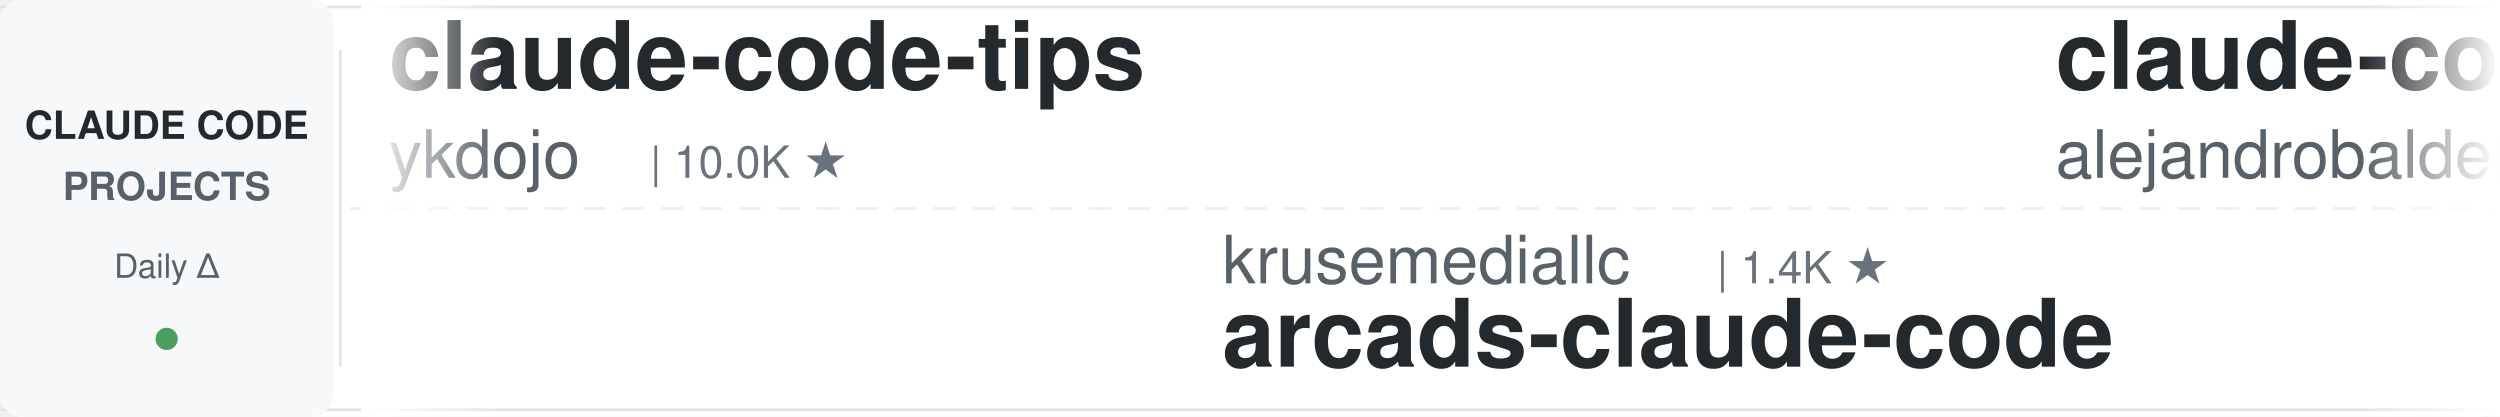
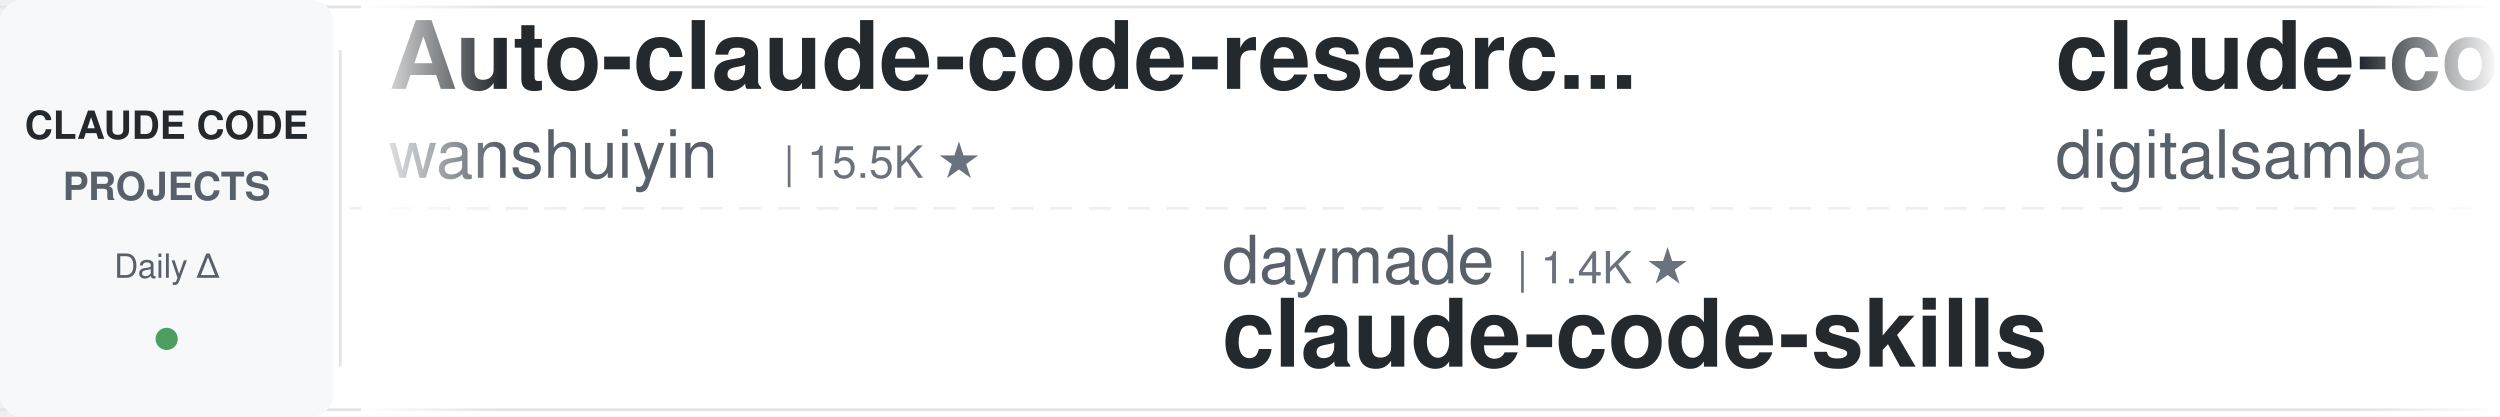
<svg xmlns="http://www.w3.org/2000/svg" width="900" height="150">
  <defs>
    <linearGradient id="leftFade" x1="0%" y1="0%" x2="100%" y2="0%">
      <stop offset="0%" style="stop-color:#ffffff;stop-opacity:1" />
      <stop offset="100%" style="stop-color:#ffffff;stop-opacity:0" />
    </linearGradient>
    <linearGradient id="rightFade" x1="0%" y1="0%" x2="100%" y2="0%">
      <stop offset="0%" style="stop-color:#ffffff;stop-opacity:0" />
      <stop offset="100%" style="stop-color:#ffffff;stop-opacity:1" />
    </linearGradient>
  </defs>
  <rect width="900" height="150" fill="#ffffff" rx="8" />
  <rect x="0" y="2" width="900" height="1" fill="#e1e4e8" />
  <rect x="0" y="147" width="900" height="1" fill="#e1e4e8" />
  <line x1="0" y1="75" x2="900" y2="75" stroke="#e1e4e8" stroke-width="1" stroke-dasharray="8 6" opacity="0.6" />
  <rect x="0" y="0" width="120" height="150" fill="#f6f8fa" rx="8" />
  <text x="60" y="50" font-family="-apple-system, BlinkMacSystemFont, 'Segoe UI', Helvetica, Arial, sans-serif" font-size="14" font-weight="600" fill="#24292e" text-anchor="middle">CLAUDE CODE</text>
  <text x="60" y="72" font-family="-apple-system, BlinkMacSystemFont, 'Segoe UI', Helvetica, Arial, sans-serif" font-size="14" font-weight="600" fill="#586069" text-anchor="middle">PROJECTS</text>
  <text x="60" y="100" font-family="-apple-system, BlinkMacSystemFont, 'Segoe UI', Helvetica, Arial, sans-serif" font-size="12" font-weight="500" fill="#586069" text-anchor="middle">Daily Δ</text>
  <circle cx="60" cy="122" r="4" fill="#22863a" opacity="0.8" />
  <rect x="122" y="18" width="1" height="114" fill="#e1e4e8" />
  <clipPath id="tickerClip">
    <rect x="130" y="0" width="770" height="150" />
  </clipPath>
  <g clip-path="url(#tickerClip)">
    <g id="tickerItems">
      <animateTransform attributeName="transform" attributeType="XML" type="translate" from="0 0" to="-3000 0" dur="54s" repeatCount="indefinite" />
      <g transform="translate(0, 0)">
-         <text x="140" y="32" font-family="-apple-system, BlinkMacSystemFont, 'Segoe UI', Helvetica, Arial, sans-serif" font-size="34" font-weight="600" fill="#24292e">claude-code-tips</text>
-         <text x="140" y="64" font-family="-apple-system, BlinkMacSystemFont, 'Segoe UI', Helvetica, Arial, sans-serif" font-size="24" font-weight="400" fill="#586069">ykdojo</text>
-         <text x="234" y="64" font-family="-apple-system, BlinkMacSystemFont, 'Segoe UI', Helvetica, Arial, sans-serif" font-size="16" font-weight="500" fill="#6a737d">| 10.0K ★</text>
+         <text x="140" y="32" font-family="-apple-system, BlinkMacSystemFont, 'Segoe UI', Helvetica, Arial, sans-serif" font-size="34" font-weight="600" fill="#24292e">Auto-claude-code-researc...</text>
+         <text x="140" y="64" font-family="-apple-system, BlinkMacSystemFont, 'Segoe UI', Helvetica, Arial, sans-serif" font-size="24" font-weight="400" fill="#586069">wanshuiyin</text>
+         <text x="282" y="64" font-family="-apple-system, BlinkMacSystemFont, 'Segoe UI', Helvetica, Arial, sans-serif" font-size="16" font-weight="500" fill="#6a737d">| 15.5K ★</text>
      </g>
      <g transform="translate(300, 0)">
-         <text x="140" y="102" font-family="-apple-system, BlinkMacSystemFont, 'Segoe UI', Helvetica, Arial, sans-serif" font-size="24" font-weight="400" fill="#586069">krusemediallc</text>
-         <text x="318" y="102" font-family="-apple-system, BlinkMacSystemFont, 'Segoe UI', Helvetica, Arial, sans-serif" font-size="16" font-weight="500" fill="#6a737d">| 1.4K ★</text>
-         <text x="140" y="132" font-family="-apple-system, BlinkMacSystemFont, 'Segoe UI', Helvetica, Arial, sans-serif" font-size="34" font-weight="600" fill="#24292e">arcads-claude-code</text>
+         <text x="140" y="102" font-family="-apple-system, BlinkMacSystemFont, 'Segoe UI', Helvetica, Arial, sans-serif" font-size="24" font-weight="400" fill="#586069">daymade</text>
+         <text x="246" y="102" font-family="-apple-system, BlinkMacSystemFont, 'Segoe UI', Helvetica, Arial, sans-serif" font-size="16" font-weight="500" fill="#6a737d">| 1.4K ★</text>
+         <text x="140" y="132" font-family="-apple-system, BlinkMacSystemFont, 'Segoe UI', Helvetica, Arial, sans-serif" font-size="34" font-weight="600" fill="#24292e">claude-code-skills</text>
      </g>
      <g transform="translate(600, 0)">
+         <text x="140" y="32" font-family="-apple-system, BlinkMacSystemFont, 'Segoe UI', Helvetica, Arial, sans-serif" font-size="34" font-weight="600" fill="#24292e">claude-code-video-toolki...</text>
+         <text x="140" y="64" font-family="-apple-system, BlinkMacSystemFont, 'Segoe UI', Helvetica, Arial, sans-serif" font-size="24" font-weight="400" fill="#586069">digitalsamba</text>
+         <text x="306" y="64" font-family="-apple-system, BlinkMacSystemFont, 'Segoe UI', Helvetica, Arial, sans-serif" font-size="16" font-weight="500" fill="#6a737d">| 2.0K ★</text>
+       </g>
+       <g transform="translate(900, 0)">
+         <text x="140" y="102" font-family="-apple-system, BlinkMacSystemFont, 'Segoe UI', Helvetica, Arial, sans-serif" font-size="24" font-weight="400" fill="#586069">edmund-io</text>
+         <text x="270" y="102" font-family="-apple-system, BlinkMacSystemFont, 'Segoe UI', Helvetica, Arial, sans-serif" font-size="16" font-weight="500" fill="#6a737d">| 1.5K ★</text>
+         <text x="140" y="132" font-family="-apple-system, BlinkMacSystemFont, 'Segoe UI', Helvetica, Arial, sans-serif" font-size="34" font-weight="600" fill="#24292e">edmunds-claude-code</text>
+       </g>
+       <g transform="translate(1200, 0)">
        <text x="140" y="32" font-family="-apple-system, BlinkMacSystemFont, 'Segoe UI', Helvetica, Arial, sans-serif" font-size="34" font-weight="600" fill="#24292e">claude-code-from-source</text>
        <text x="140" y="64" font-family="-apple-system, BlinkMacSystemFont, 'Segoe UI', Helvetica, Arial, sans-serif" font-size="24" font-weight="400" fill="#586069">alejandrobalderas</text>
        <text x="366" y="64" font-family="-apple-system, BlinkMacSystemFont, 'Segoe UI', Helvetica, Arial, sans-serif" font-size="16" font-weight="500" fill="#6a737d">| 2.8K ★</text>
      </g>
-       <g transform="translate(900, 0)">
-         <text x="140" y="102" font-family="-apple-system, BlinkMacSystemFont, 'Segoe UI', Helvetica, Arial, sans-serif" font-size="24" font-weight="400" fill="#586069">digitalsamba</text>
-         <text x="306" y="102" font-family="-apple-system, BlinkMacSystemFont, 'Segoe UI', Helvetica, Arial, sans-serif" font-size="16" font-weight="500" fill="#6a737d">| 2.0K ★</text>
-         <text x="140" y="132" font-family="-apple-system, BlinkMacSystemFont, 'Segoe UI', Helvetica, Arial, sans-serif" font-size="34" font-weight="600" fill="#24292e">claude-code-video-toolki...</text>
-       </g>
-       <g transform="translate(1200, 0)">
-         <text x="140" y="32" font-family="-apple-system, BlinkMacSystemFont, 'Segoe UI', Helvetica, Arial, sans-serif" font-size="34" font-weight="600" fill="#24292e">claude-code-cheat-sheet</text>
-         <text x="140" y="64" font-family="-apple-system, BlinkMacSystemFont, 'Segoe UI', Helvetica, Arial, sans-serif" font-size="24" font-weight="400" fill="#586069">Njengah</text>
-         <text x="246" y="64" font-family="-apple-system, BlinkMacSystemFont, 'Segoe UI', Helvetica, Arial, sans-serif" font-size="16" font-weight="500" fill="#6a737d">| 1.9K ★</text>
-       </g>
      <g transform="translate(1500, 0)">
-         <text x="140" y="102" font-family="-apple-system, BlinkMacSystemFont, 'Segoe UI', Helvetica, Arial, sans-serif" font-size="24" font-weight="400" fill="#586069">Cranot</text>
-         <text x="234" y="102" font-family="-apple-system, BlinkMacSystemFont, 'Segoe UI', Helvetica, Arial, sans-serif" font-size="16" font-weight="500" fill="#6a737d">| 2.9K ★</text>
-         <text x="140" y="132" font-family="-apple-system, BlinkMacSystemFont, 'Segoe UI', Helvetica, Arial, sans-serif" font-size="34" font-weight="600" fill="#24292e">claude-code-guide</text>
+         <text x="140" y="102" font-family="-apple-system, BlinkMacSystemFont, 'Segoe UI', Helvetica, Arial, sans-serif" font-size="24" font-weight="400" fill="#586069">ccplugins</text>
+         <text x="270" y="102" font-family="-apple-system, BlinkMacSystemFont, 'Segoe UI', Helvetica, Arial, sans-serif" font-size="16" font-weight="500" fill="#6a737d">| 927 ★</text>
+         <text x="140" y="132" font-family="-apple-system, BlinkMacSystemFont, 'Segoe UI', Helvetica, Arial, sans-serif" font-size="34" font-weight="600" fill="#24292e">awesome-claude-code-plug...</text>
      </g>
      <g transform="translate(1800, 0)">
-         <text x="140" y="32" font-family="-apple-system, BlinkMacSystemFont, 'Segoe UI', Helvetica, Arial, sans-serif" font-size="34" font-weight="600" fill="#24292e">everything-claude-code</text>
-         <text x="140" y="64" font-family="-apple-system, BlinkMacSystemFont, 'Segoe UI', Helvetica, Arial, sans-serif" font-size="24" font-weight="400" fill="#586069">WorldFlowAI</text>
-         <text x="294" y="64" font-family="-apple-system, BlinkMacSystemFont, 'Segoe UI', Helvetica, Arial, sans-serif" font-size="16" font-weight="500" fill="#6a737d">| 1.9K ★</text>
+         <text x="140" y="32" font-family="-apple-system, BlinkMacSystemFont, 'Segoe UI', Helvetica, Arial, sans-serif" font-size="34" font-weight="600" fill="#24292e">my-claude-code-setup</text>
+         <text x="140" y="64" font-family="-apple-system, BlinkMacSystemFont, 'Segoe UI', Helvetica, Arial, sans-serif" font-size="24" font-weight="400" fill="#586069">centminmod</text>
+         <text x="282" y="64" font-family="-apple-system, BlinkMacSystemFont, 'Segoe UI', Helvetica, Arial, sans-serif" font-size="16" font-weight="500" fill="#6a737d">| 2.6K ★</text>
      </g>
      <g transform="translate(2100, 0)">
-         <text x="140" y="102" font-family="-apple-system, BlinkMacSystemFont, 'Segoe UI', Helvetica, Arial, sans-serif" font-size="24" font-weight="400" fill="#586069">AICoderTudou</text>
-         <text x="306" y="102" font-family="-apple-system, BlinkMacSystemFont, 'Segoe UI', Helvetica, Arial, sans-serif" font-size="16" font-weight="500" fill="#6a737d">| 495 ★</text>
-         <text x="140" y="132" font-family="-apple-system, BlinkMacSystemFont, 'Segoe UI', Helvetica, Arial, sans-serif" font-size="34" font-weight="600" fill="#24292e">claude-code-tudou</text>
+         <text x="140" y="102" font-family="-apple-system, BlinkMacSystemFont, 'Segoe UI', Helvetica, Arial, sans-serif" font-size="24" font-weight="400" fill="#586069">Piebald-AI</text>
+         <text x="282" y="102" font-family="-apple-system, BlinkMacSystemFont, 'Segoe UI', Helvetica, Arial, sans-serif" font-size="16" font-weight="500" fill="#6a737d">| 12.5K ★</text>
+         <text x="140" y="132" font-family="-apple-system, BlinkMacSystemFont, 'Segoe UI', Helvetica, Arial, sans-serif" font-size="34" font-weight="600" fill="#24292e">claude-code-system-promp...</text>
      </g>
      <g transform="translate(2400, 0)">
-         <text x="140" y="32" font-family="-apple-system, BlinkMacSystemFont, 'Segoe UI', Helvetica, Arial, sans-serif" font-size="34" font-weight="600" fill="#24292e">claude_code_src</text>
-         <text x="140" y="64" font-family="-apple-system, BlinkMacSystemFont, 'Segoe UI', Helvetica, Arial, sans-serif" font-size="24" font-weight="400" fill="#586069">ponponon</text>
-         <text x="258" y="64" font-family="-apple-system, BlinkMacSystemFont, 'Segoe UI', Helvetica, Arial, sans-serif" font-size="16" font-weight="500" fill="#6a737d">| 2.3K ★</text>
+         <text x="140" y="32" font-family="-apple-system, BlinkMacSystemFont, 'Segoe UI', Helvetica, Arial, sans-serif" font-size="34" font-weight="600" fill="#24292e">awesome-claude-code</text>
+         <text x="140" y="64" font-family="-apple-system, BlinkMacSystemFont, 'Segoe UI', Helvetica, Arial, sans-serif" font-size="24" font-weight="400" fill="#586069">jqueryscript</text>
+         <text x="306" y="64" font-family="-apple-system, BlinkMacSystemFont, 'Segoe UI', Helvetica, Arial, sans-serif" font-size="16" font-weight="500" fill="#6a737d">| 505 ★</text>
      </g>
      <g transform="translate(2700, 0)">
-         <text x="140" y="102" font-family="-apple-system, BlinkMacSystemFont, 'Segoe UI', Helvetica, Arial, sans-serif" font-size="24" font-weight="400" fill="#586069">nicedreamzapp</text>
-         <text x="318" y="102" font-family="-apple-system, BlinkMacSystemFont, 'Segoe UI', Helvetica, Arial, sans-serif" font-size="16" font-weight="500" fill="#6a737d">| 3.2K ★</text>
-         <text x="140" y="132" font-family="-apple-system, BlinkMacSystemFont, 'Segoe UI', Helvetica, Arial, sans-serif" font-size="34" font-weight="600" fill="#24292e">claude-code-local</text>
+         <text x="140" y="102" font-family="-apple-system, BlinkMacSystemFont, 'Segoe UI', Helvetica, Arial, sans-serif" font-size="24" font-weight="400" fill="#586069">huangserva</text>
+         <text x="282" y="102" font-family="-apple-system, BlinkMacSystemFont, 'Segoe UI', Helvetica, Arial, sans-serif" font-size="16" font-weight="500" fill="#6a737d">| 626 ★</text>
+         <text x="140" y="132" font-family="-apple-system, BlinkMacSystemFont, 'Segoe UI', Helvetica, Arial, sans-serif" font-size="34" font-weight="600" fill="#24292e">claude-code-cli</text>
      </g>
      <g transform="translate(3000, 0)">
-         <text x="140" y="32" font-family="-apple-system, BlinkMacSystemFont, 'Segoe UI', Helvetica, Arial, sans-serif" font-size="34" font-weight="600" fill="#24292e">claude-code-tips</text>
-         <text x="140" y="64" font-family="-apple-system, BlinkMacSystemFont, 'Segoe UI', Helvetica, Arial, sans-serif" font-size="24" font-weight="400" fill="#586069">ykdojo</text>
-         <text x="234" y="64" font-family="-apple-system, BlinkMacSystemFont, 'Segoe UI', Helvetica, Arial, sans-serif" font-size="16" font-weight="500" fill="#6a737d">| 10.0K ★</text>
+         <text x="140" y="32" font-family="-apple-system, BlinkMacSystemFont, 'Segoe UI', Helvetica, Arial, sans-serif" font-size="34" font-weight="600" fill="#24292e">Auto-claude-code-researc...</text>
+         <text x="140" y="64" font-family="-apple-system, BlinkMacSystemFont, 'Segoe UI', Helvetica, Arial, sans-serif" font-size="24" font-weight="400" fill="#586069">wanshuiyin</text>
+         <text x="282" y="64" font-family="-apple-system, BlinkMacSystemFont, 'Segoe UI', Helvetica, Arial, sans-serif" font-size="16" font-weight="500" fill="#6a737d">| 15.5K ★</text>
      </g>
      <g transform="translate(3300, 0)">
-         <text x="140" y="102" font-family="-apple-system, BlinkMacSystemFont, 'Segoe UI', Helvetica, Arial, sans-serif" font-size="24" font-weight="400" fill="#586069">krusemediallc</text>
-         <text x="318" y="102" font-family="-apple-system, BlinkMacSystemFont, 'Segoe UI', Helvetica, Arial, sans-serif" font-size="16" font-weight="500" fill="#6a737d">| 1.4K ★</text>
-         <text x="140" y="132" font-family="-apple-system, BlinkMacSystemFont, 'Segoe UI', Helvetica, Arial, sans-serif" font-size="34" font-weight="600" fill="#24292e">arcads-claude-code</text>
+         <text x="140" y="102" font-family="-apple-system, BlinkMacSystemFont, 'Segoe UI', Helvetica, Arial, sans-serif" font-size="24" font-weight="400" fill="#586069">daymade</text>
+         <text x="246" y="102" font-family="-apple-system, BlinkMacSystemFont, 'Segoe UI', Helvetica, Arial, sans-serif" font-size="16" font-weight="500" fill="#6a737d">| 1.4K ★</text>
+         <text x="140" y="132" font-family="-apple-system, BlinkMacSystemFont, 'Segoe UI', Helvetica, Arial, sans-serif" font-size="34" font-weight="600" fill="#24292e">claude-code-skills</text>
      </g>
      <g transform="translate(3600, 0)">
-         <text x="140" y="32" font-family="-apple-system, BlinkMacSystemFont, 'Segoe UI', Helvetica, Arial, sans-serif" font-size="34" font-weight="600" fill="#24292e">claude-code-from-source</text>
-         <text x="140" y="64" font-family="-apple-system, BlinkMacSystemFont, 'Segoe UI', Helvetica, Arial, sans-serif" font-size="24" font-weight="400" fill="#586069">alejandrobalderas</text>
-         <text x="366" y="64" font-family="-apple-system, BlinkMacSystemFont, 'Segoe UI', Helvetica, Arial, sans-serif" font-size="16" font-weight="500" fill="#6a737d">| 2.8K ★</text>
+         <text x="140" y="32" font-family="-apple-system, BlinkMacSystemFont, 'Segoe UI', Helvetica, Arial, sans-serif" font-size="34" font-weight="600" fill="#24292e">claude-code-video-toolki...</text>
+         <text x="140" y="64" font-family="-apple-system, BlinkMacSystemFont, 'Segoe UI', Helvetica, Arial, sans-serif" font-size="24" font-weight="400" fill="#586069">digitalsamba</text>
+         <text x="306" y="64" font-family="-apple-system, BlinkMacSystemFont, 'Segoe UI', Helvetica, Arial, sans-serif" font-size="16" font-weight="500" fill="#6a737d">| 2.0K ★</text>
      </g>
      <g transform="translate(3900, 0)">
-         <text x="140" y="102" font-family="-apple-system, BlinkMacSystemFont, 'Segoe UI', Helvetica, Arial, sans-serif" font-size="24" font-weight="400" fill="#586069">digitalsamba</text>
-         <text x="306" y="102" font-family="-apple-system, BlinkMacSystemFont, 'Segoe UI', Helvetica, Arial, sans-serif" font-size="16" font-weight="500" fill="#6a737d">| 2.0K ★</text>
-         <text x="140" y="132" font-family="-apple-system, BlinkMacSystemFont, 'Segoe UI', Helvetica, Arial, sans-serif" font-size="34" font-weight="600" fill="#24292e">claude-code-video-toolki...</text>
+         <text x="140" y="102" font-family="-apple-system, BlinkMacSystemFont, 'Segoe UI', Helvetica, Arial, sans-serif" font-size="24" font-weight="400" fill="#586069">edmund-io</text>
+         <text x="270" y="102" font-family="-apple-system, BlinkMacSystemFont, 'Segoe UI', Helvetica, Arial, sans-serif" font-size="16" font-weight="500" fill="#6a737d">| 1.5K ★</text>
+         <text x="140" y="132" font-family="-apple-system, BlinkMacSystemFont, 'Segoe UI', Helvetica, Arial, sans-serif" font-size="34" font-weight="600" fill="#24292e">edmunds-claude-code</text>
      </g>
    </g>
  </g>
  <rect x="130" y="0" width="50" height="150" fill="url(#leftFade)" />
  <rect x="850" y="0" width="50" height="150" fill="url(#rightFade)" />
</svg>
